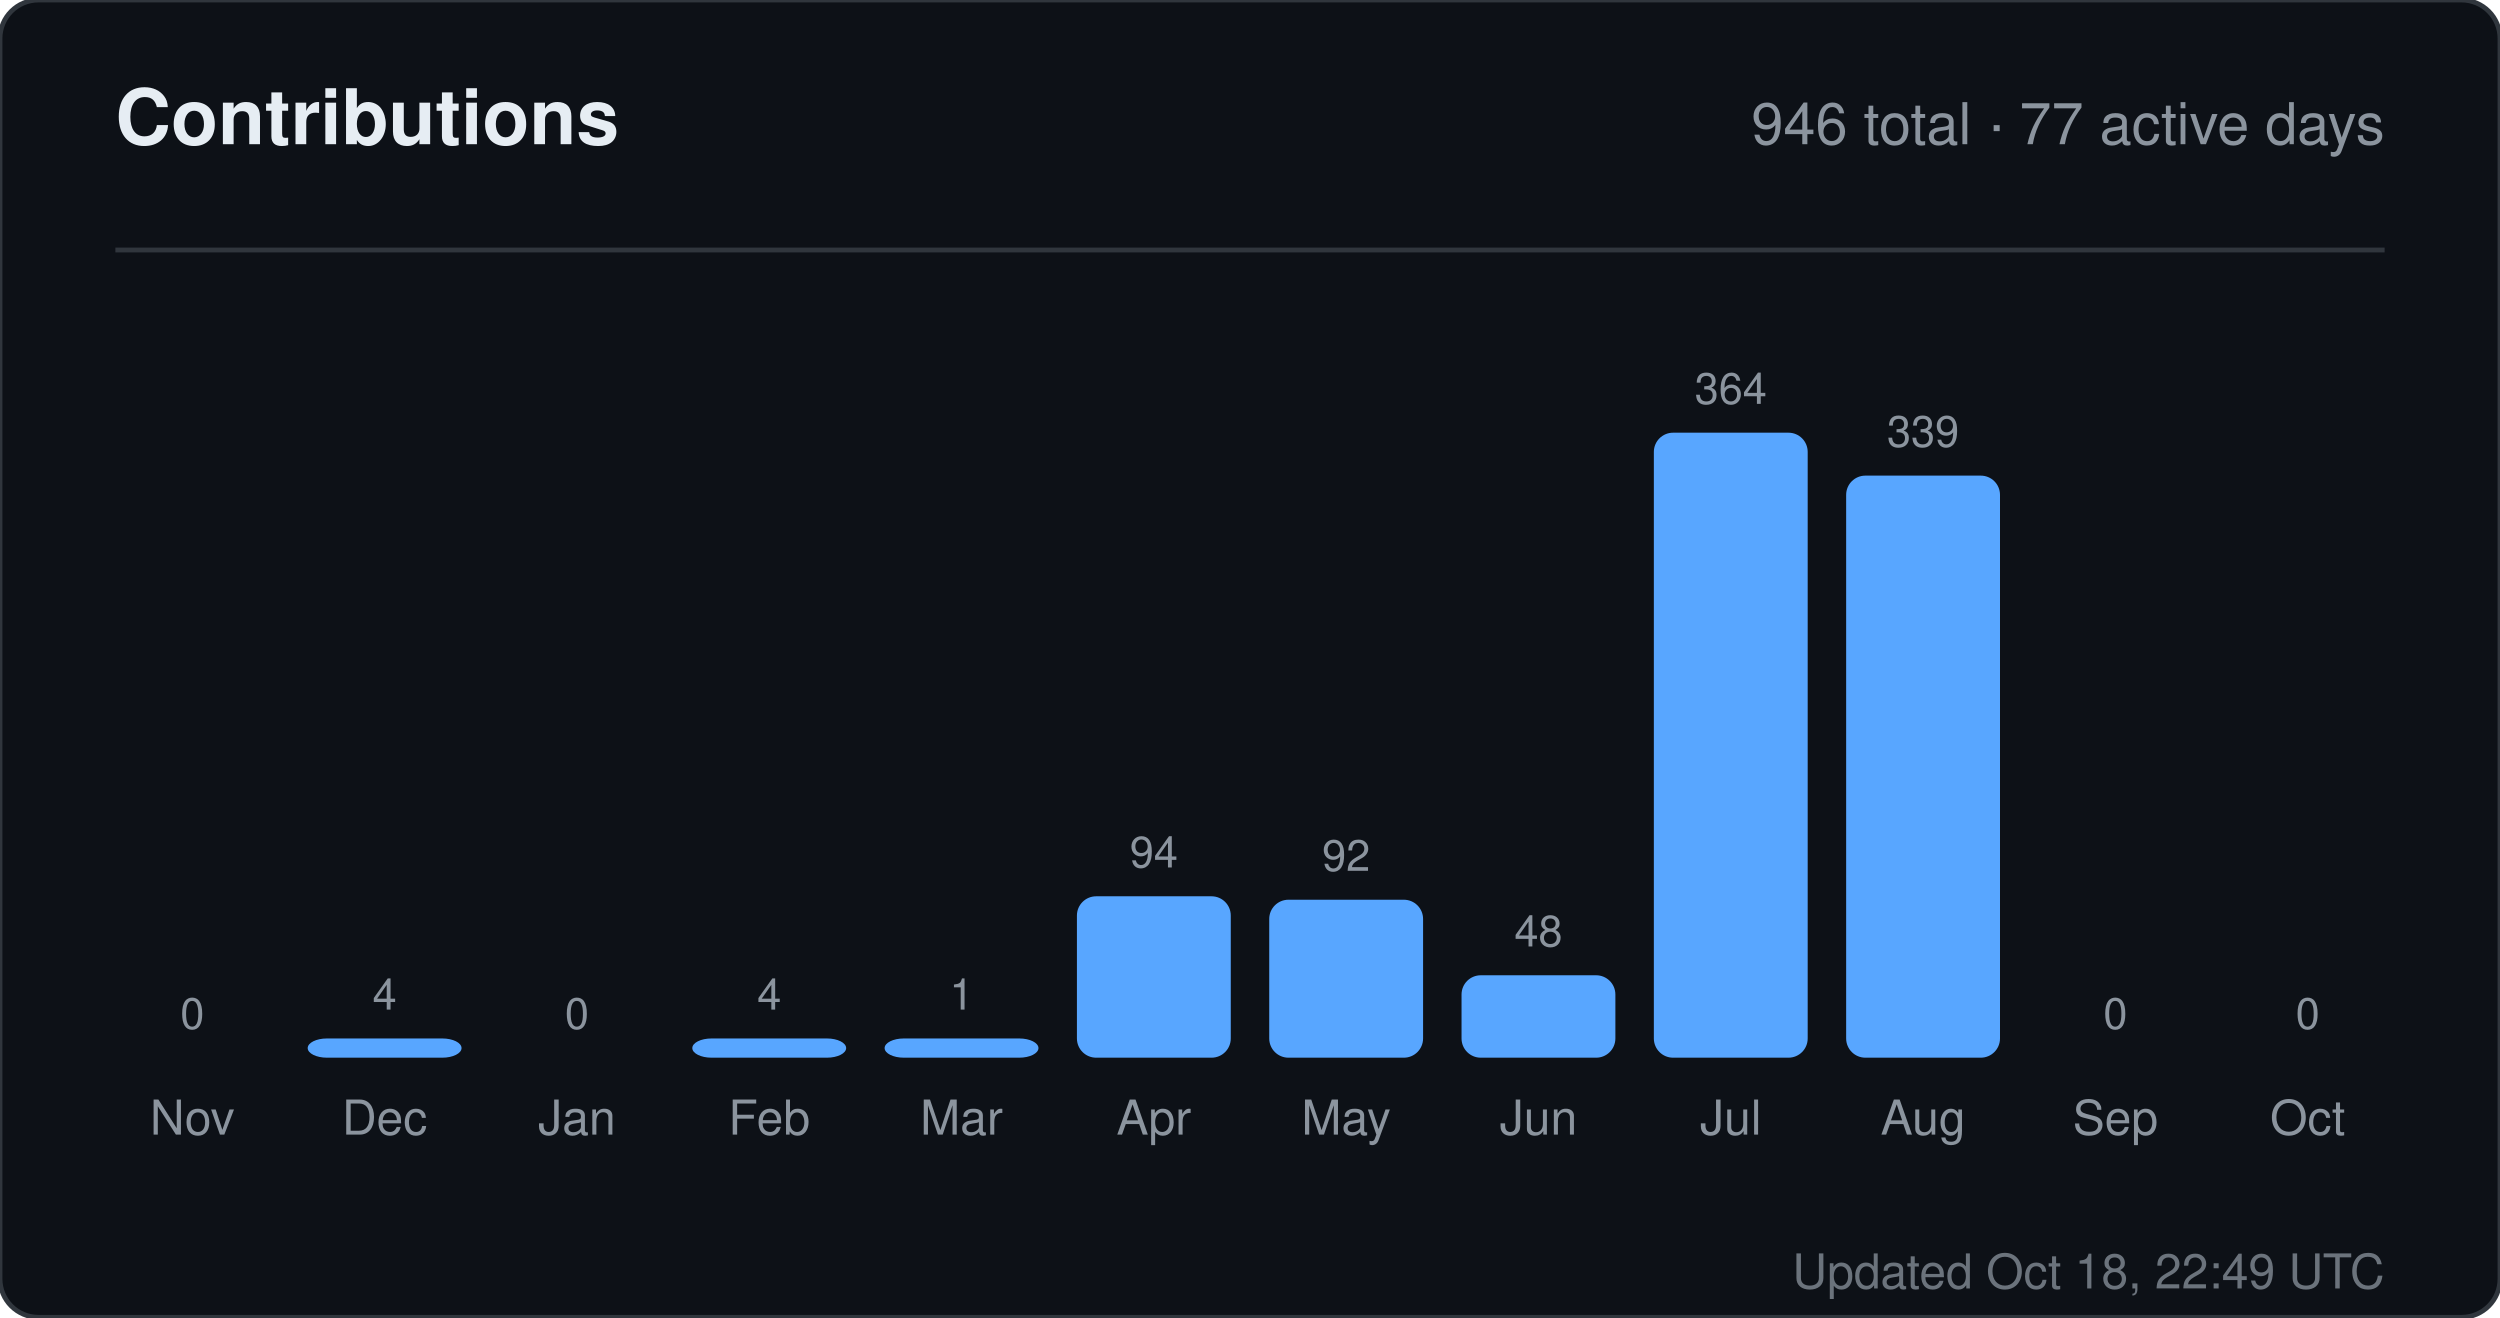
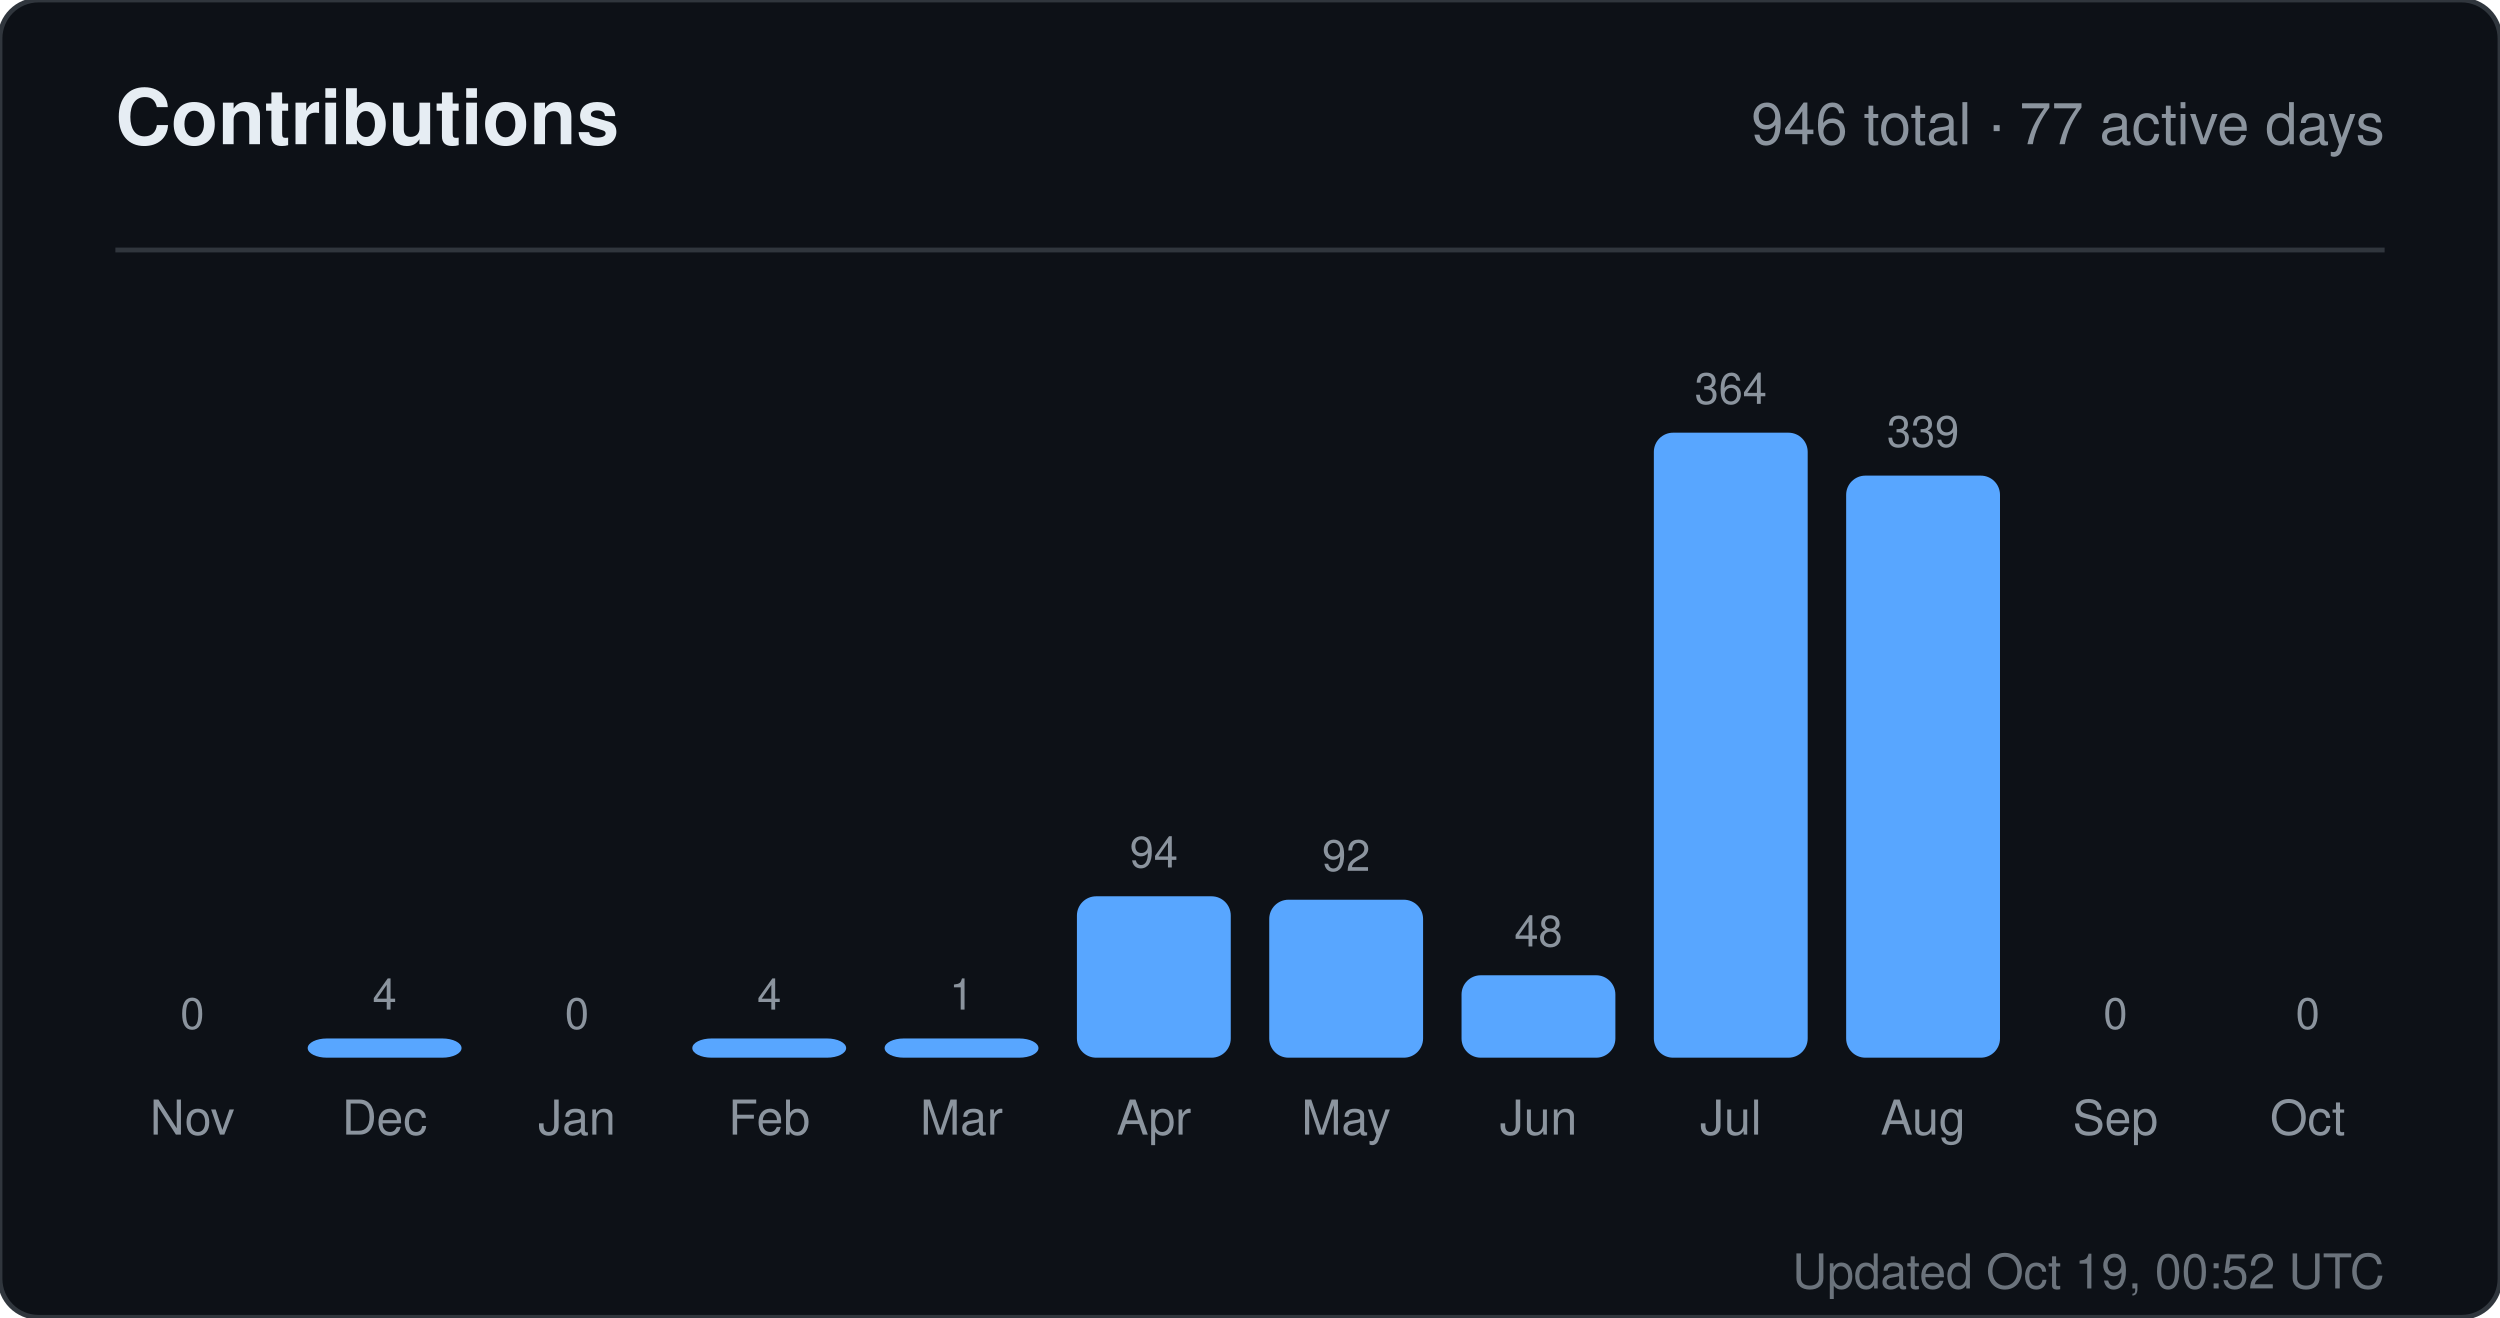
<svg xmlns="http://www.w3.org/2000/svg" width="520" height="274" viewBox="0 0 520 274" role="img" aria-label="Contributions for sandiirawan12">
  <rect width="520" height="274" rx="8" fill="#0d1117" stroke="#30363d" />
  <g font-family="-apple-system, BlinkMacSystemFont, Segoe UI, Helvetica, Arial, sans-serif">
    <text x="24" y="30" fill="#e6edf3" font-size="16" font-weight="700">Contributions</text>
    <text x="496" y="30" fill="#8b949e" font-size="12" text-anchor="end">946 total · 77 active days</text>
    <line x1="24" y1="52" x2="496" y2="52" stroke="#30363d" />
    <text x="40" y="214" fill="#8b949e" font-size="9" text-anchor="middle">0</text>
    <rect x="24" y="220" width="32" height="0" rx="4" fill="#58a6ff" />
    <text x="40" y="236" fill="#8b949e" font-size="10" text-anchor="middle">Nov</text>
    <text x="80" y="210" fill="#8b949e" font-size="9" text-anchor="middle">4</text>
    <rect x="64" y="216" width="32" height="4" rx="4" fill="#58a6ff" />
    <text x="80" y="236" fill="#8b949e" font-size="10" text-anchor="middle">Dec</text>
    <text x="120" y="214" fill="#8b949e" font-size="9" text-anchor="middle">0</text>
    <rect x="104" y="220" width="32" height="0" rx="4" fill="#58a6ff" />
    <text x="120" y="236" fill="#8b949e" font-size="10" text-anchor="middle">Jan</text>
    <text x="160" y="210" fill="#8b949e" font-size="9" text-anchor="middle">4</text>
    <rect x="144" y="216" width="32" height="4" rx="4" fill="#58a6ff" />
    <text x="160" y="236" fill="#8b949e" font-size="10" text-anchor="middle">Feb</text>
    <text x="200" y="210" fill="#8b949e" font-size="9" text-anchor="middle">1</text>
    <rect x="184" y="216" width="32" height="4" rx="4" fill="#58a6ff" />
    <text x="200" y="236" fill="#8b949e" font-size="10" text-anchor="middle">Mar</text>
    <text x="240" y="180.429" fill="#8b949e" font-size="9" text-anchor="middle">94</text>
    <rect x="224" y="186.429" width="32" height="33.571" rx="4" fill="#58a6ff" />
    <text x="240" y="236" fill="#8b949e" font-size="10" text-anchor="middle">Apr</text>
    <text x="280" y="181.143" fill="#8b949e" font-size="9" text-anchor="middle">92</text>
    <rect x="264" y="187.143" width="32" height="32.857" rx="4" fill="#58a6ff" />
    <text x="280" y="236" fill="#8b949e" font-size="10" text-anchor="middle">May</text>
    <text x="320" y="196.857" fill="#8b949e" font-size="9" text-anchor="middle">48</text>
    <rect x="304" y="202.857" width="32" height="17.143" rx="4" fill="#58a6ff" />
    <text x="320" y="236" fill="#8b949e" font-size="10" text-anchor="middle">Jun</text>
    <text x="360" y="84" fill="#8b949e" font-size="9" text-anchor="middle">364</text>
    <rect x="344" y="90" width="32" height="130" rx="4" fill="#58a6ff" />
    <text x="360" y="236" fill="#8b949e" font-size="10" text-anchor="middle">Jul</text>
    <text x="400" y="92.929" fill="#8b949e" font-size="9" text-anchor="middle">339</text>
    <rect x="384" y="98.929" width="32" height="121.071" rx="4" fill="#58a6ff" />
    <text x="400" y="236" fill="#8b949e" font-size="10" text-anchor="middle">Aug</text>
    <text x="440" y="214" fill="#8b949e" font-size="9" text-anchor="middle">0</text>
    <rect x="424" y="220" width="32" height="0" rx="4" fill="#58a6ff" />
    <text x="440" y="236" fill="#8b949e" font-size="10" text-anchor="middle">Sep</text>
    <text x="480" y="214" fill="#8b949e" font-size="9" text-anchor="middle">0</text>
    <rect x="464" y="220" width="32" height="0" rx="4" fill="#58a6ff" />
    <text x="480" y="236" fill="#8b949e" font-size="10" text-anchor="middle">Oct</text>
-     <text x="496" y="268" fill="#8b949e" font-size="10" text-anchor="end" opacity="0.75">Updated Oct 18, 22:49 UTC</text>
+     <text x="496" y="268" fill="#8b949e" font-size="10" text-anchor="end" opacity="0.75">Updated Oct 19, 00:52 UTC</text>
  </g>
</svg>
